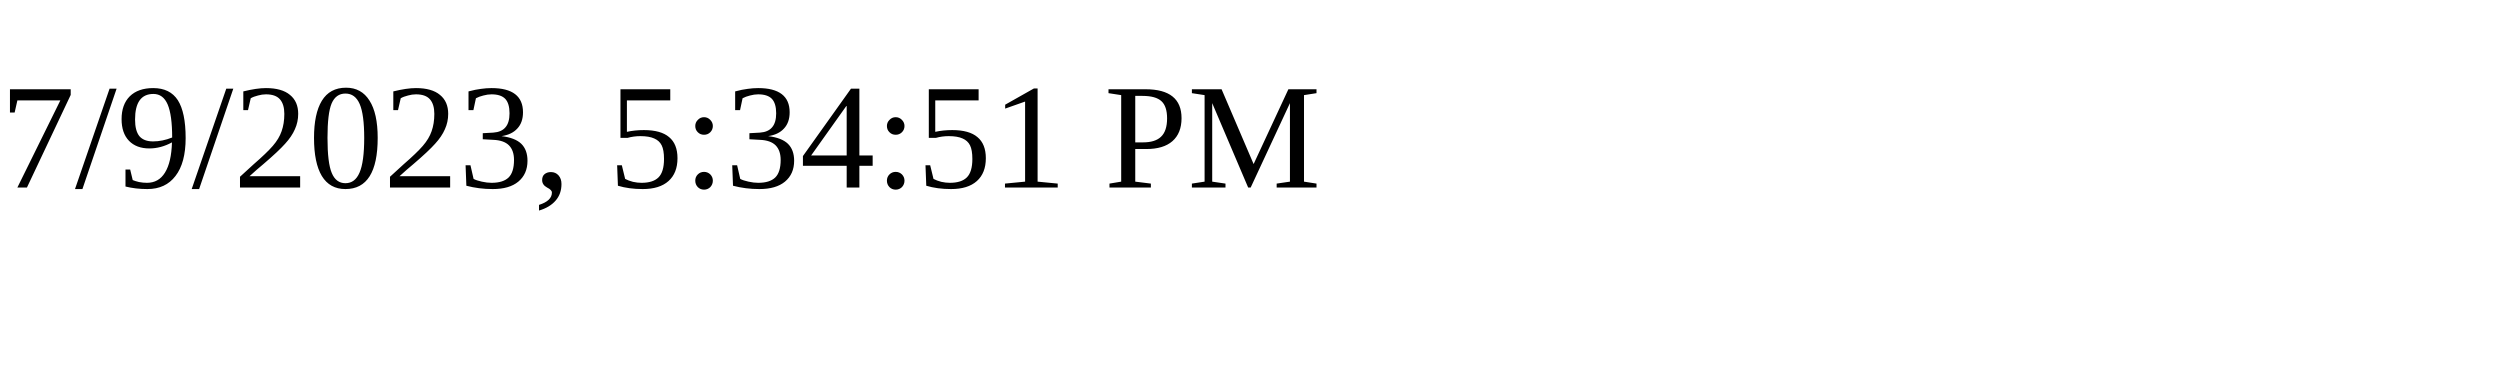
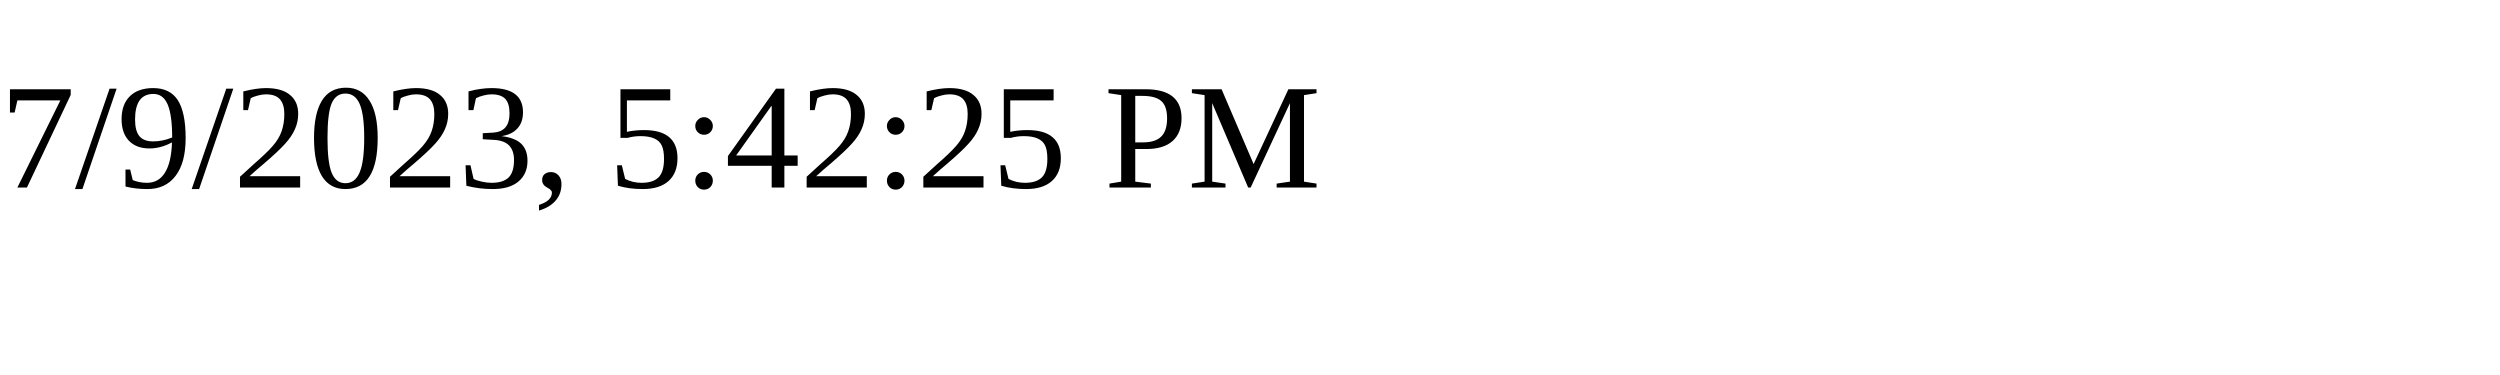
<svg xmlns="http://www.w3.org/2000/svg" height="30" width="200">
-   <text x="0" y="15">7/9/2023, 5:34:51 PM</text>
+   <text x="0" y="15">7/9/2023, 5:42:25 PM</text>
</svg>
